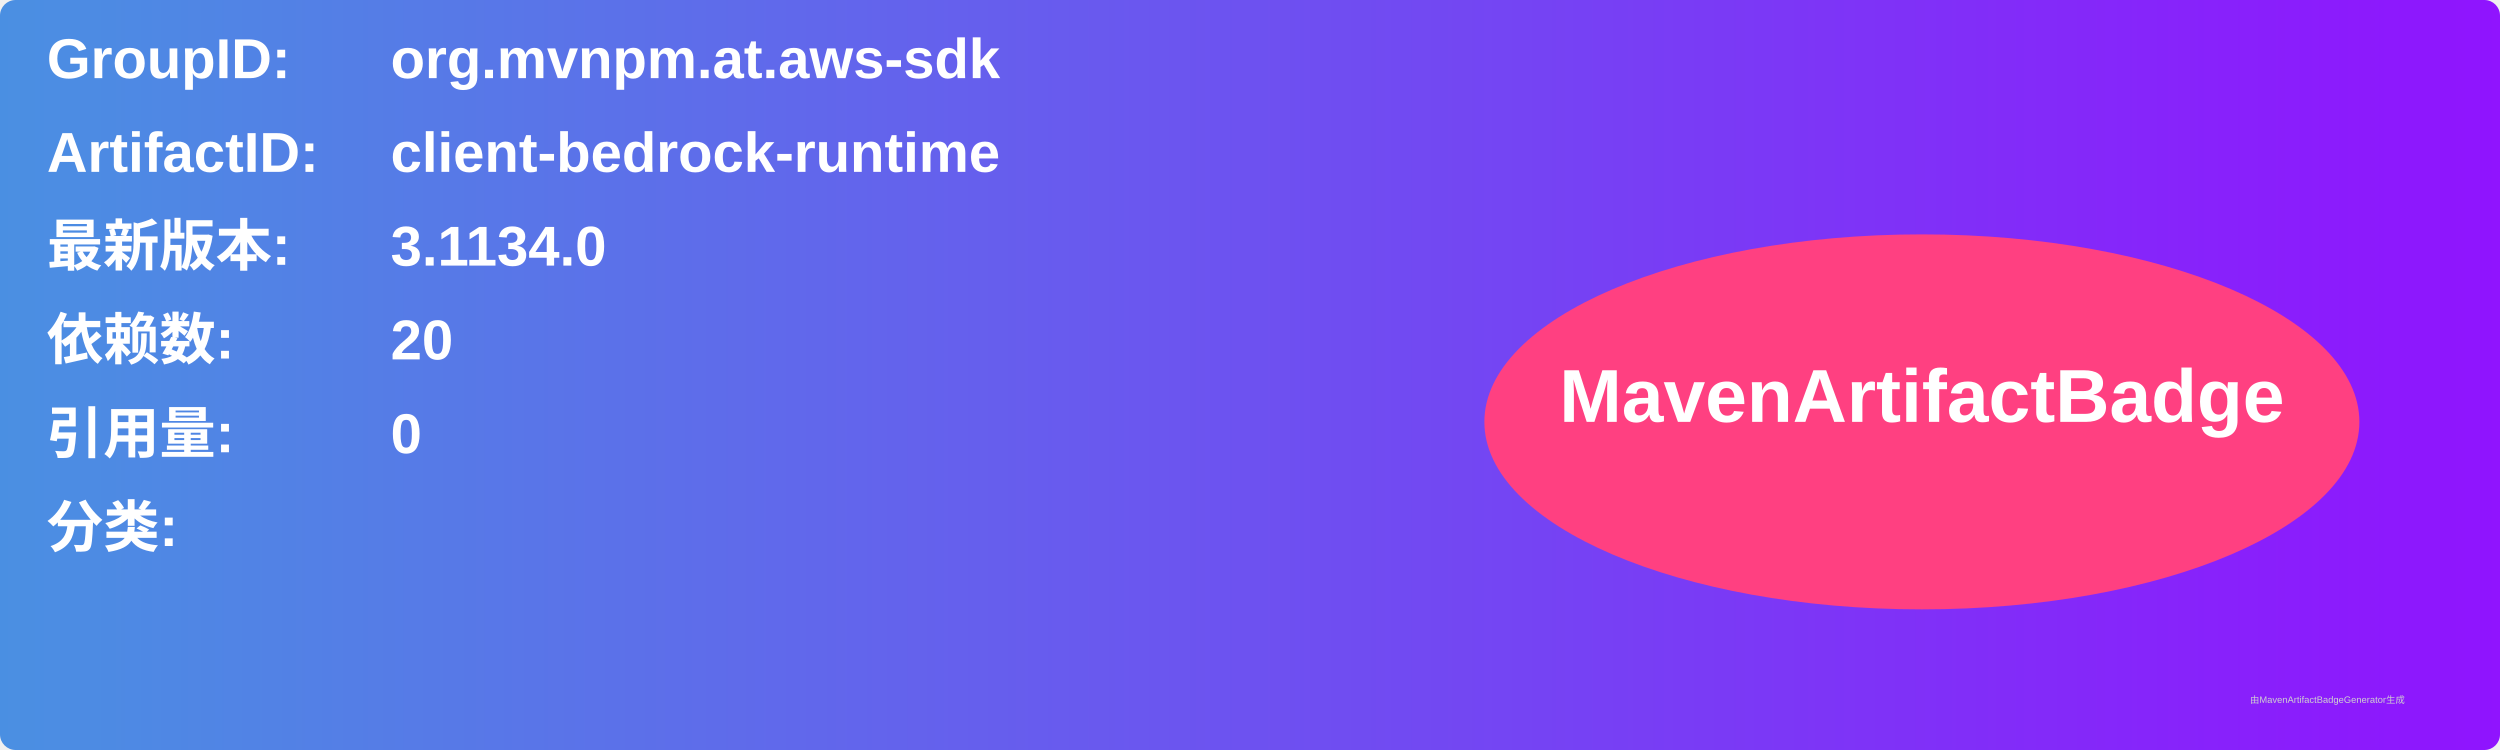
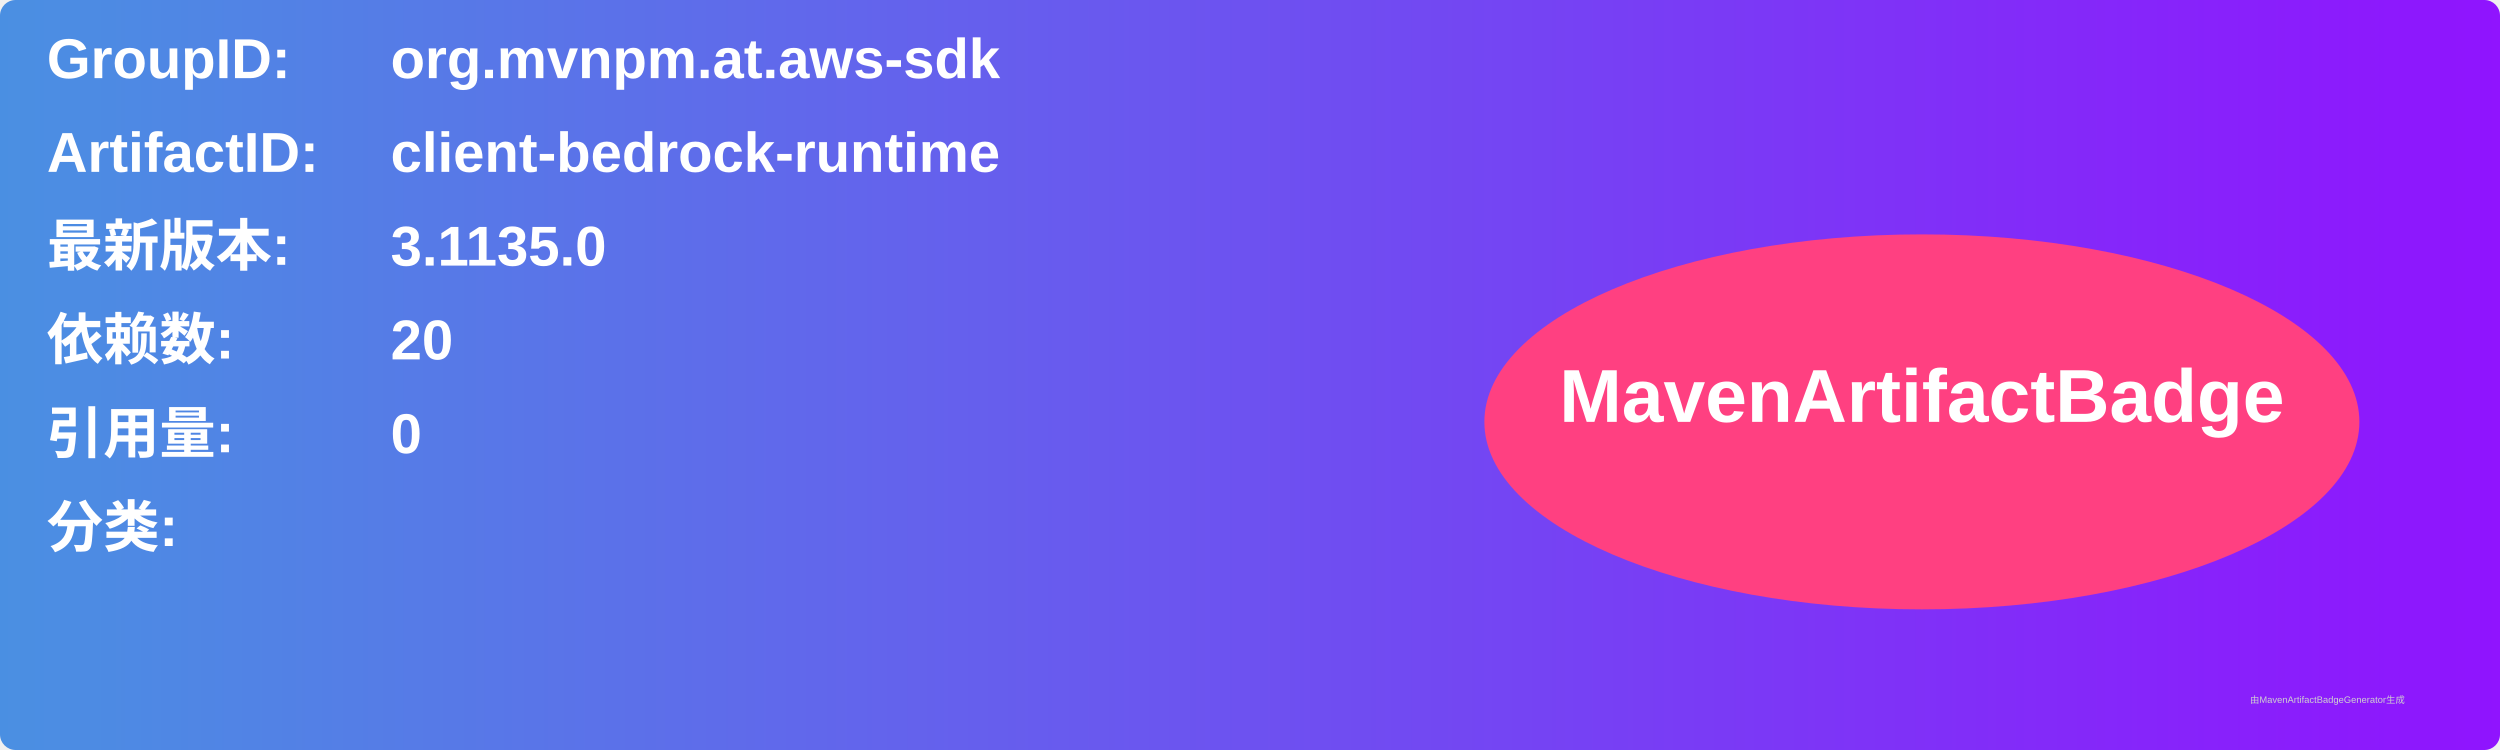
<svg xmlns="http://www.w3.org/2000/svg" width="800" height="240" viewBox="0 0 800 240">
  <linearGradient id="grad" x1="0%" y1="0%" x2="100%" y2="0%">
    <stop offset="0%" stop-color="#4a90e2" />
    <stop offset="100%" stop-color="#9013fe" />
  </linearGradient>
  <rect width="100%" height="100%" rx="5" ry="5" fill="url(#grad)" />
  <g transform="translate(15, 15)">
    <text x="0" y="10" font-family="Arial" font-size="18" fill="white" font-weight="bold" width="260">GroupID:</text>
    <text x="110" y="10" font-family="Arial" font-size="18" fill="white" font-weight="bold" width="460">org.mvnpm.at.aws-sdk</text>
    <text x="0" y="40" font-family="Arial" font-size="18" fill="white" font-weight="bold" width="260">ArtifactID:</text>
    <text x="110" y="40" font-family="Arial" font-size="18" fill="white" font-weight="bold" width="460">client-bedrock-runtime</text>
    <text x="0" y="70" font-family="Arial" font-size="18" fill="white" font-weight="bold">最新版本:</text>
    <text x="110" y="70" font-family="Arial" font-size="18" fill="white" font-weight="bold">
-       <tspan font-weight="bold">3.1134.0</tspan>
+       <tspan font-weight="bold">3.1135.0</tspan>
    </text>
    <text x="0" y="100" font-family="Arial" font-size="18" fill="white" font-weight="bold">依赖数: </text>
    <text x="110" y="100" font-family="Arial" font-size="18" fill="white">
      <tspan font-weight="bold">20</tspan>
    </text>
    <text x="0" y="130" font-family="Arial" font-size="18" fill="white" font-weight="bold">引用量: </text>
    <text x="110" y="130" font-family="Arial" font-size="18" fill="white">
      <tspan font-weight="bold">0</tspan>
    </text>
    <text x="0" y="160" font-family="Arial" font-size="18" fill="white" font-weight="bold">分类:</text>
    <text x="10" y="190" font-family="Arial" font-size="10" fill="white">
      <tspan font-weight="bold" />
    </text>
    <ellipse cx="600" cy="120" rx="140" ry="60" fill="#ff4081" />
    <text x="600" y="120" text-anchor="middle" font-family="Arial" font-size="24" fill="white" font-weight="bold">MavenArtifactBadge</text>
  </g>
  <text x="720" y="225" font-family="Arial" font-size="3" fill="#d0d0d0">由MavenArtifactBadgeGenerator生成</text>
</svg>
